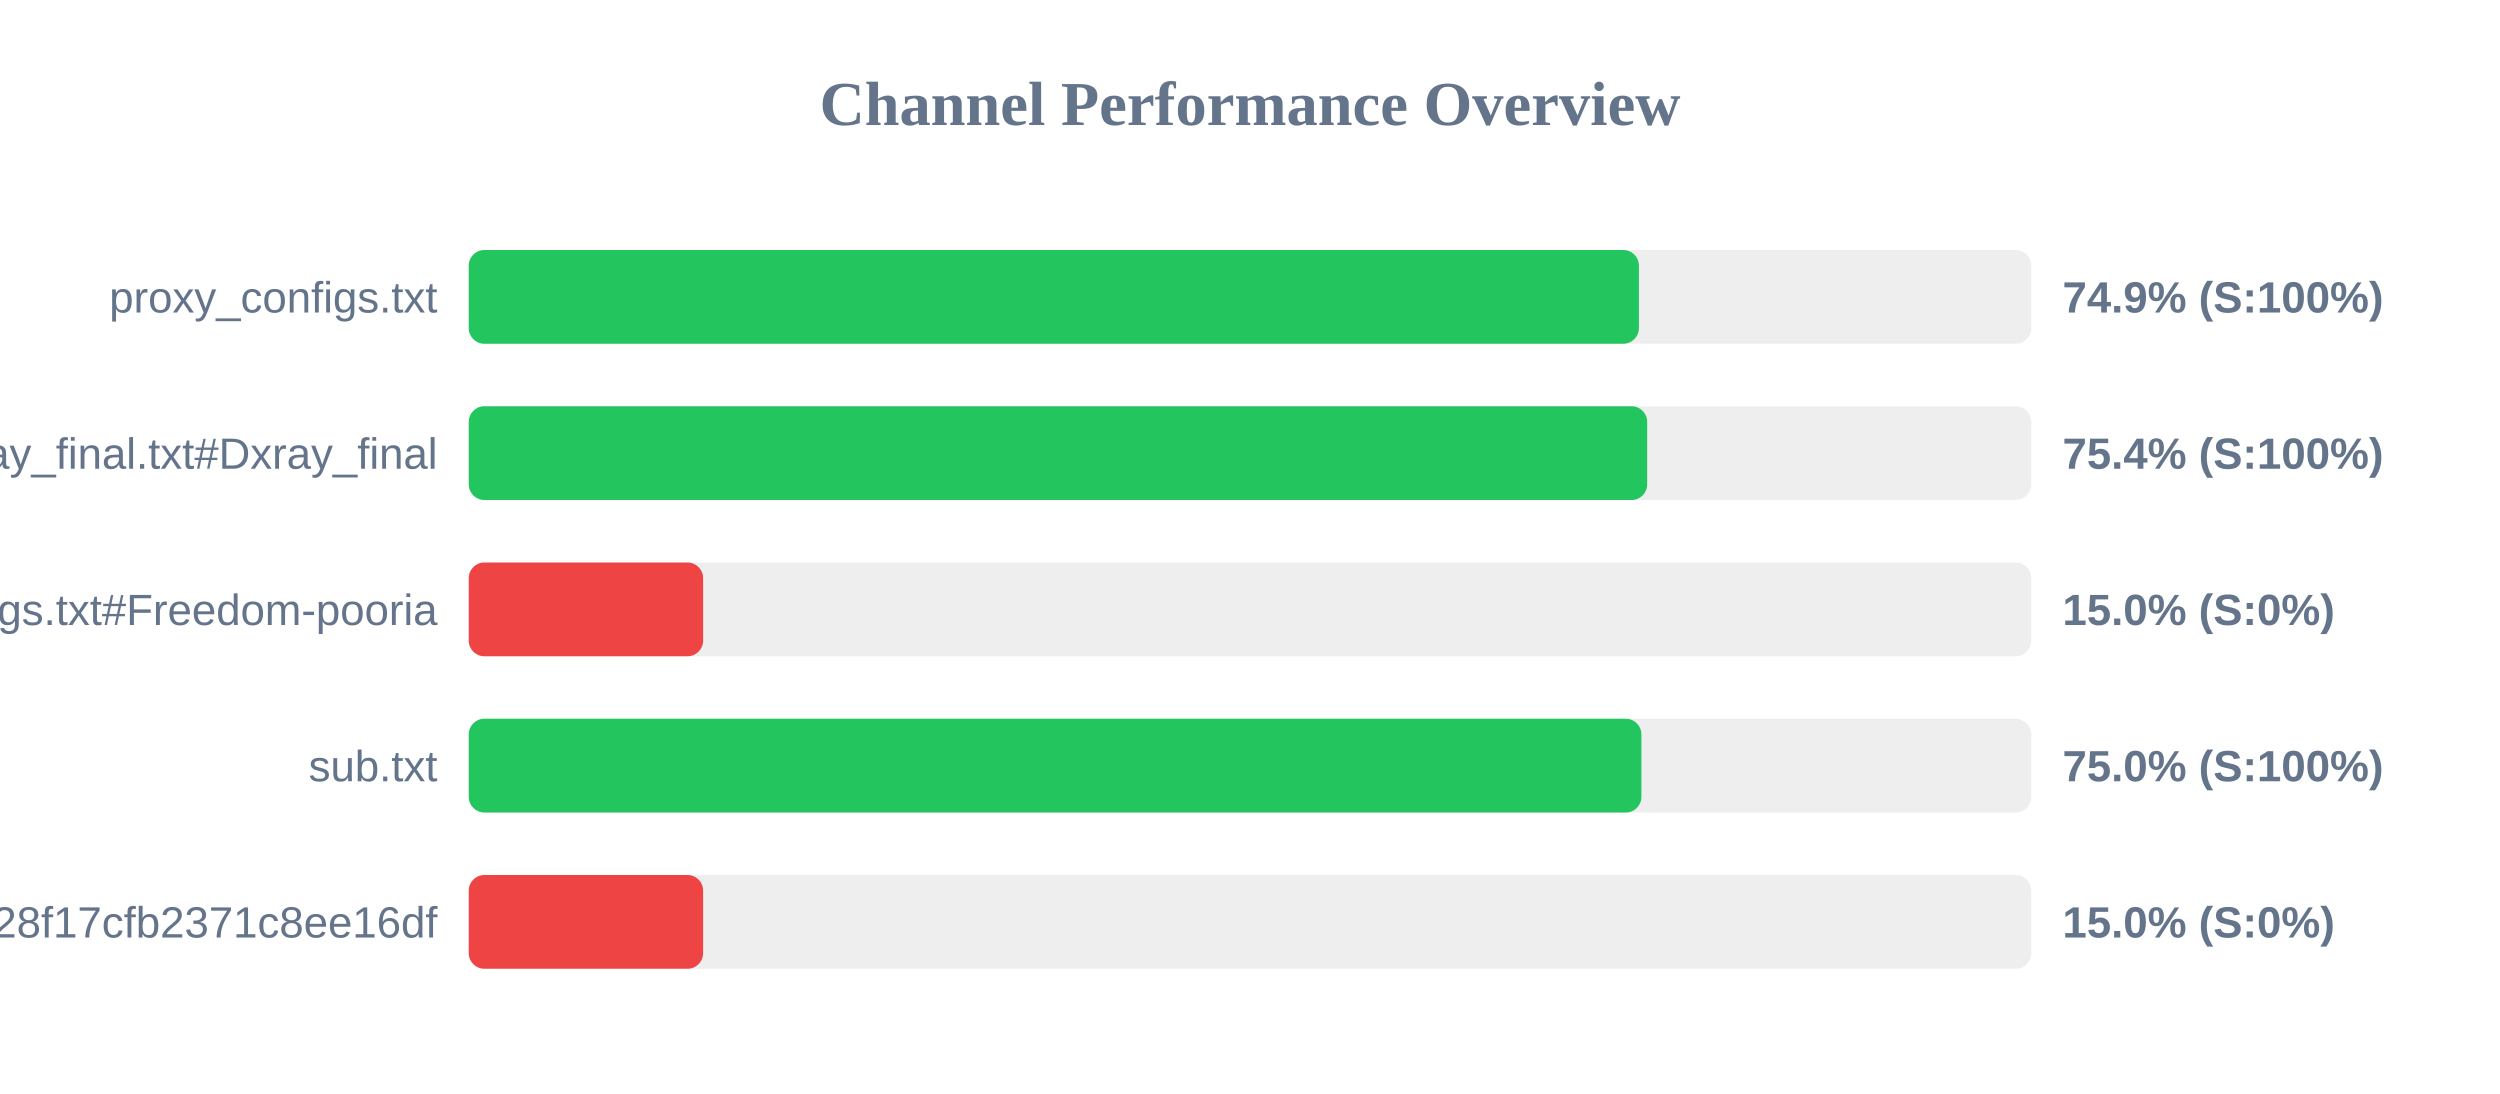
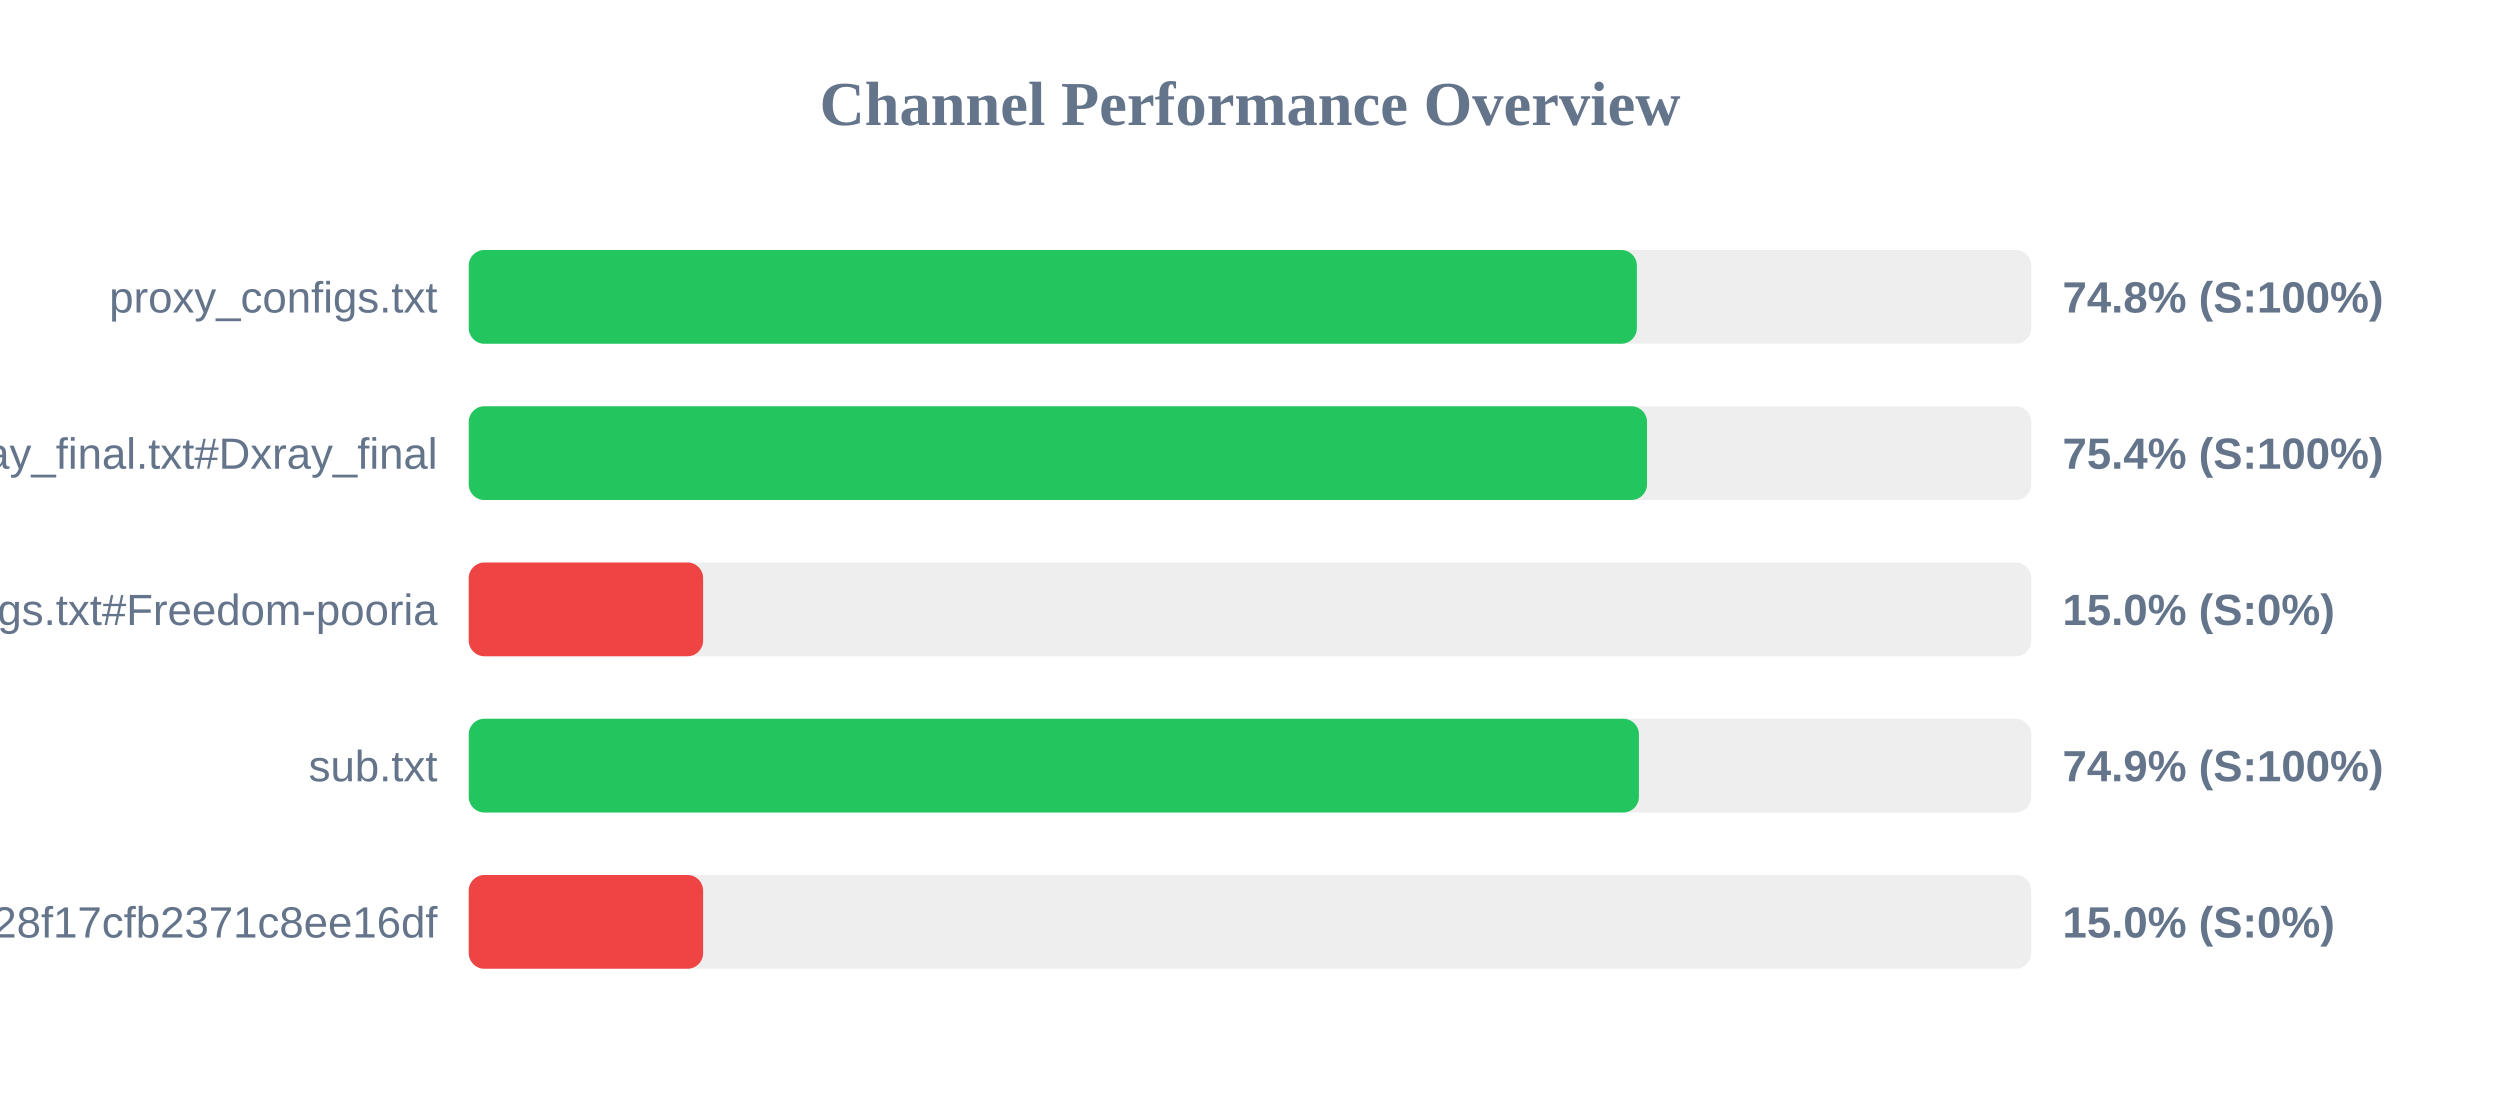
<svg xmlns="http://www.w3.org/2000/svg" width="800" height="350" version="1.1">
  <style>
        .row { font: 14px Arial; fill: #64748b; }
        .score { font: bold 14px Arial; fill: #64748b; }
    </style>
  <text x="400" y="40" text-anchor="middle" font-size="20px" font-weight="bold" fill="#64748b">Channel Performance Overview</text>
  <rect x="150" y="80" width="500" height="30" fill="#eee" rx="5" />
-   <rect x="150" y="80" width="374.45" height="30" fill="#22c55e" rx="5" />
+   <rect x="150" y="80" width="373.8" height="30" fill="#22c55e" rx="5" />
  <text x="140" y="100" text-anchor="end" class="row">proxy_configs.txt</text>
-   <text x="660" y="100" text-anchor="start" class="score">74.9% (S:100%)</text>
+   <text x="660" y="100" text-anchor="start" class="score">74.8% (S:100%)</text>
  <rect x="150" y="130" width="500" height="30" fill="#eee" rx="5" />
-   <rect x="150" y="130" width="377.1" height="30" fill="#22c55e" rx="5" />
+   <rect x="150" y="130" width="377.05" height="30" fill="#22c55e" rx="5" />
  <text x="140" y="150" text-anchor="end" class="row">xray_final.txt#Dxray_final</text>
  <text x="660" y="150" text-anchor="start" class="score">75.4% (S:100%)</text>
  <rect x="150" y="180" width="500" height="30" fill="#eee" rx="5" />
  <rect x="150" y="180" width="75.0" height="30" fill="#ef4444" rx="5" />
  <text x="140" y="200" text-anchor="end" class="row">v2ray_configs.txt#Freedom-pooria</text>
  <text x="660" y="200" text-anchor="start" class="score">15.0% (S:0%)</text>
  <rect x="150" y="230" width="500" height="30" fill="#eee" rx="5" />
-   <rect x="150" y="230" width="375.25" height="30" fill="#22c55e" rx="5" />
+   <rect x="150" y="230" width="374.45" height="30" fill="#22c55e" rx="5" />
  <text x="140" y="250" text-anchor="end" class="row">sub.txt</text>
-   <text x="660" y="250" text-anchor="start" class="score">75.0% (S:100%)</text>
+   <text x="660" y="250" text-anchor="start" class="score">74.9% (S:100%)</text>
  <rect x="150" y="280" width="500" height="30" fill="#eee" rx="5" />
  <rect x="150" y="280" width="75.0" height="30" fill="#ef4444" rx="5" />
  <text x="140" y="300" text-anchor="end" class="row">?token=fedfed7b41b828f17cfb2371c8ee16df</text>
  <text x="660" y="300" text-anchor="start" class="score">15.0% (S:0%)</text>
</svg>
